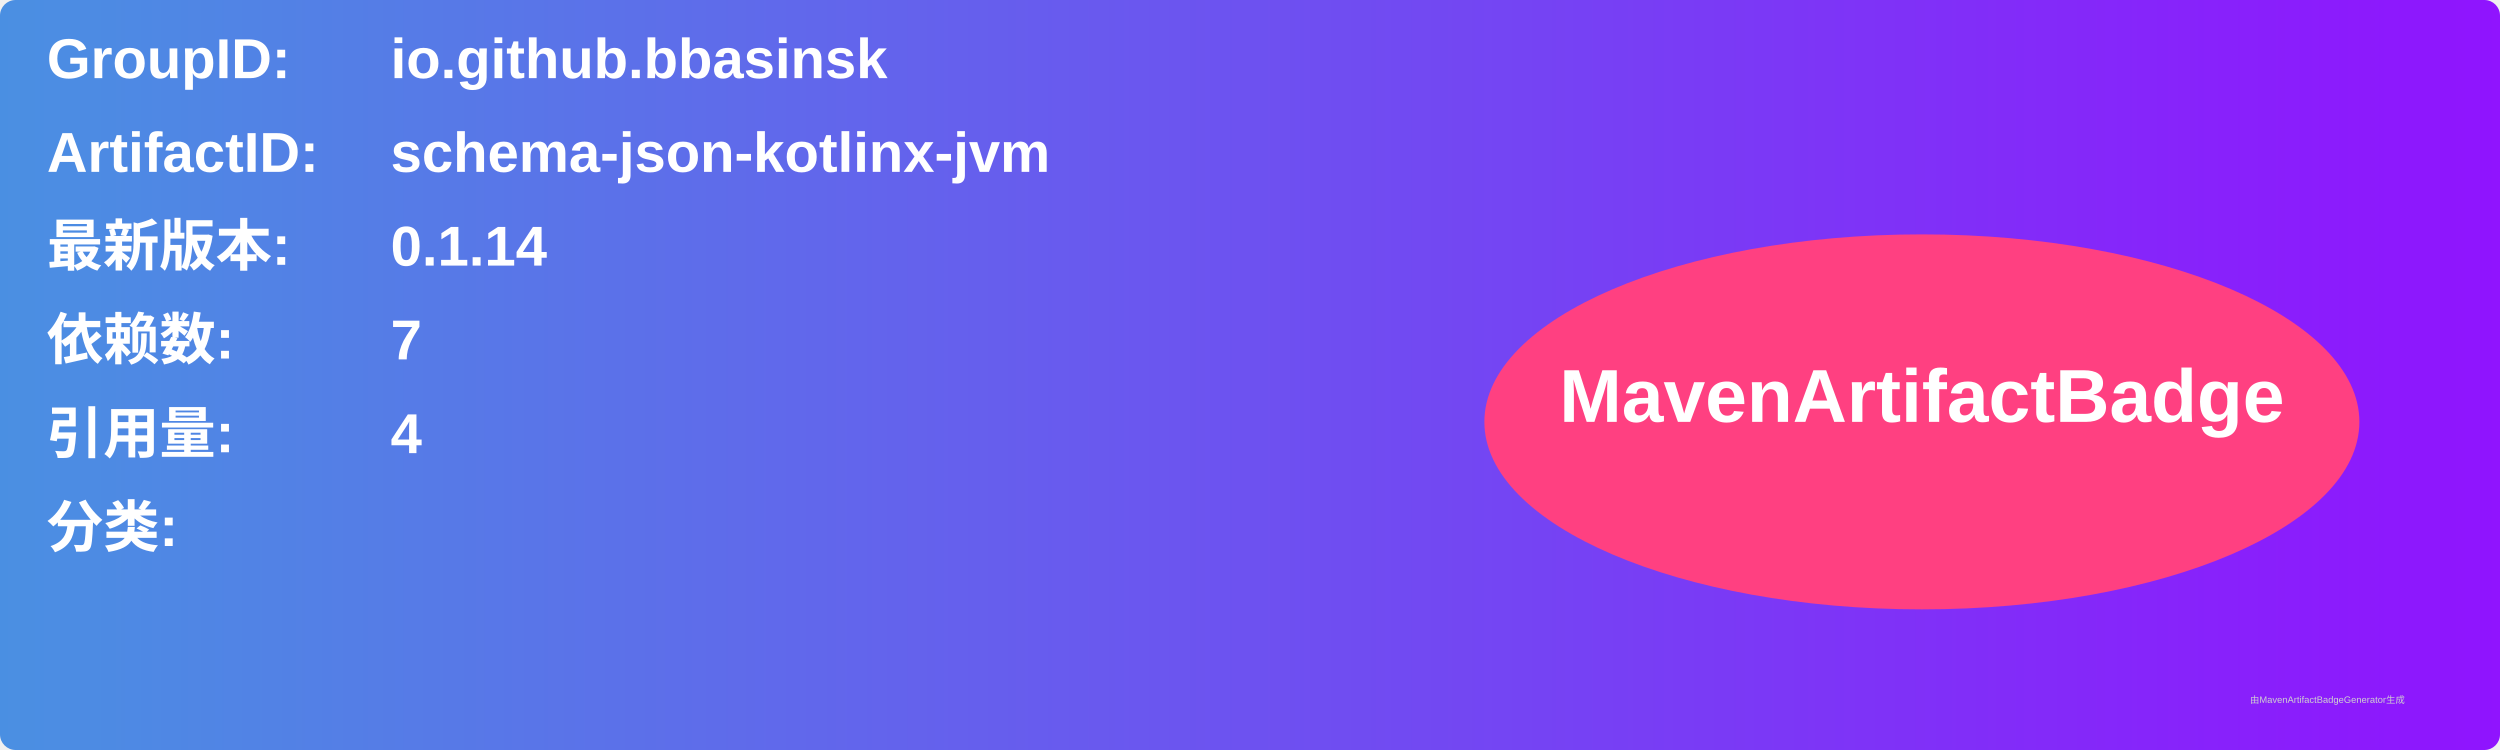
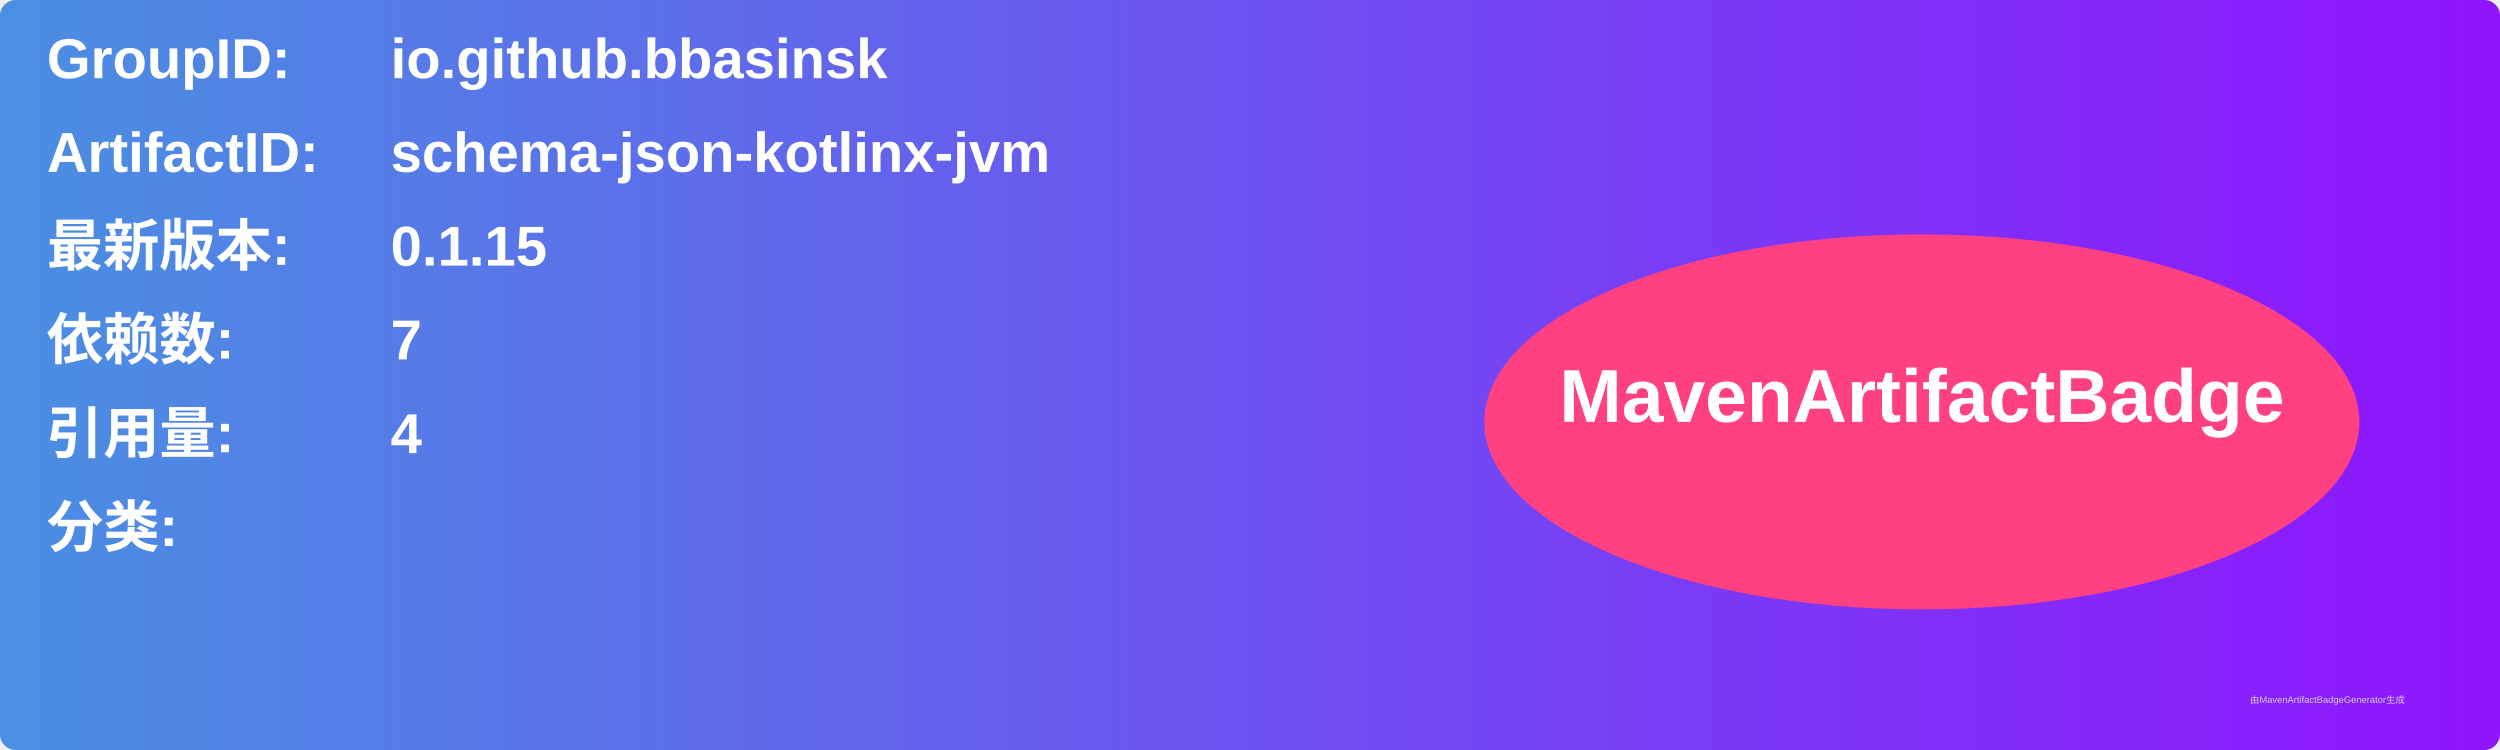
<svg xmlns="http://www.w3.org/2000/svg" width="800" height="240" viewBox="0 0 800 240">
  <linearGradient id="grad" x1="0%" y1="0%" x2="100%" y2="0%">
    <stop offset="0%" stop-color="#4a90e2" />
    <stop offset="100%" stop-color="#9013fe" />
  </linearGradient>
  <rect width="100%" height="100%" rx="5" ry="5" fill="url(#grad)" />
  <g transform="translate(15, 15)">
    <text x="0" y="10" font-family="Arial" font-size="18" fill="white" font-weight="bold" width="260">GroupID:</text>
    <text x="110" y="10" font-family="Arial" font-size="18" fill="white" font-weight="bold" width="460">io.github.bbasinsk</text>
    <text x="0" y="40" font-family="Arial" font-size="18" fill="white" font-weight="bold" width="260">ArtifactID:</text>
    <text x="110" y="40" font-family="Arial" font-size="18" fill="white" font-weight="bold" width="460">schema-json-kotlinx-jvm</text>
    <text x="0" y="70" font-family="Arial" font-size="18" fill="white" font-weight="bold">最新版本:</text>
    <text x="110" y="70" font-family="Arial" font-size="18" fill="white" font-weight="bold">
-       <tspan font-weight="bold">0.1.14</tspan>
+       <tspan font-weight="bold">0.1.15</tspan>
    </text>
    <text x="0" y="100" font-family="Arial" font-size="18" fill="white" font-weight="bold">依赖数: </text>
    <text x="110" y="100" font-family="Arial" font-size="18" fill="white">
      <tspan font-weight="bold">7</tspan>
    </text>
    <text x="0" y="130" font-family="Arial" font-size="18" fill="white" font-weight="bold">引用量: </text>
    <text x="110" y="130" font-family="Arial" font-size="18" fill="white">
      <tspan font-weight="bold">4</tspan>
    </text>
    <text x="0" y="160" font-family="Arial" font-size="18" fill="white" font-weight="bold">分类:</text>
    <text x="10" y="190" font-family="Arial" font-size="10" fill="white">
      <tspan font-weight="bold" />
    </text>
    <ellipse cx="600" cy="120" rx="140" ry="60" fill="#ff4081" />
    <text x="600" y="120" text-anchor="middle" font-family="Arial" font-size="24" fill="white" font-weight="bold">MavenArtifactBadge</text>
  </g>
  <text x="720" y="225" font-family="Arial" font-size="3" fill="#d0d0d0">由MavenArtifactBadgeGenerator生成</text>
</svg>
